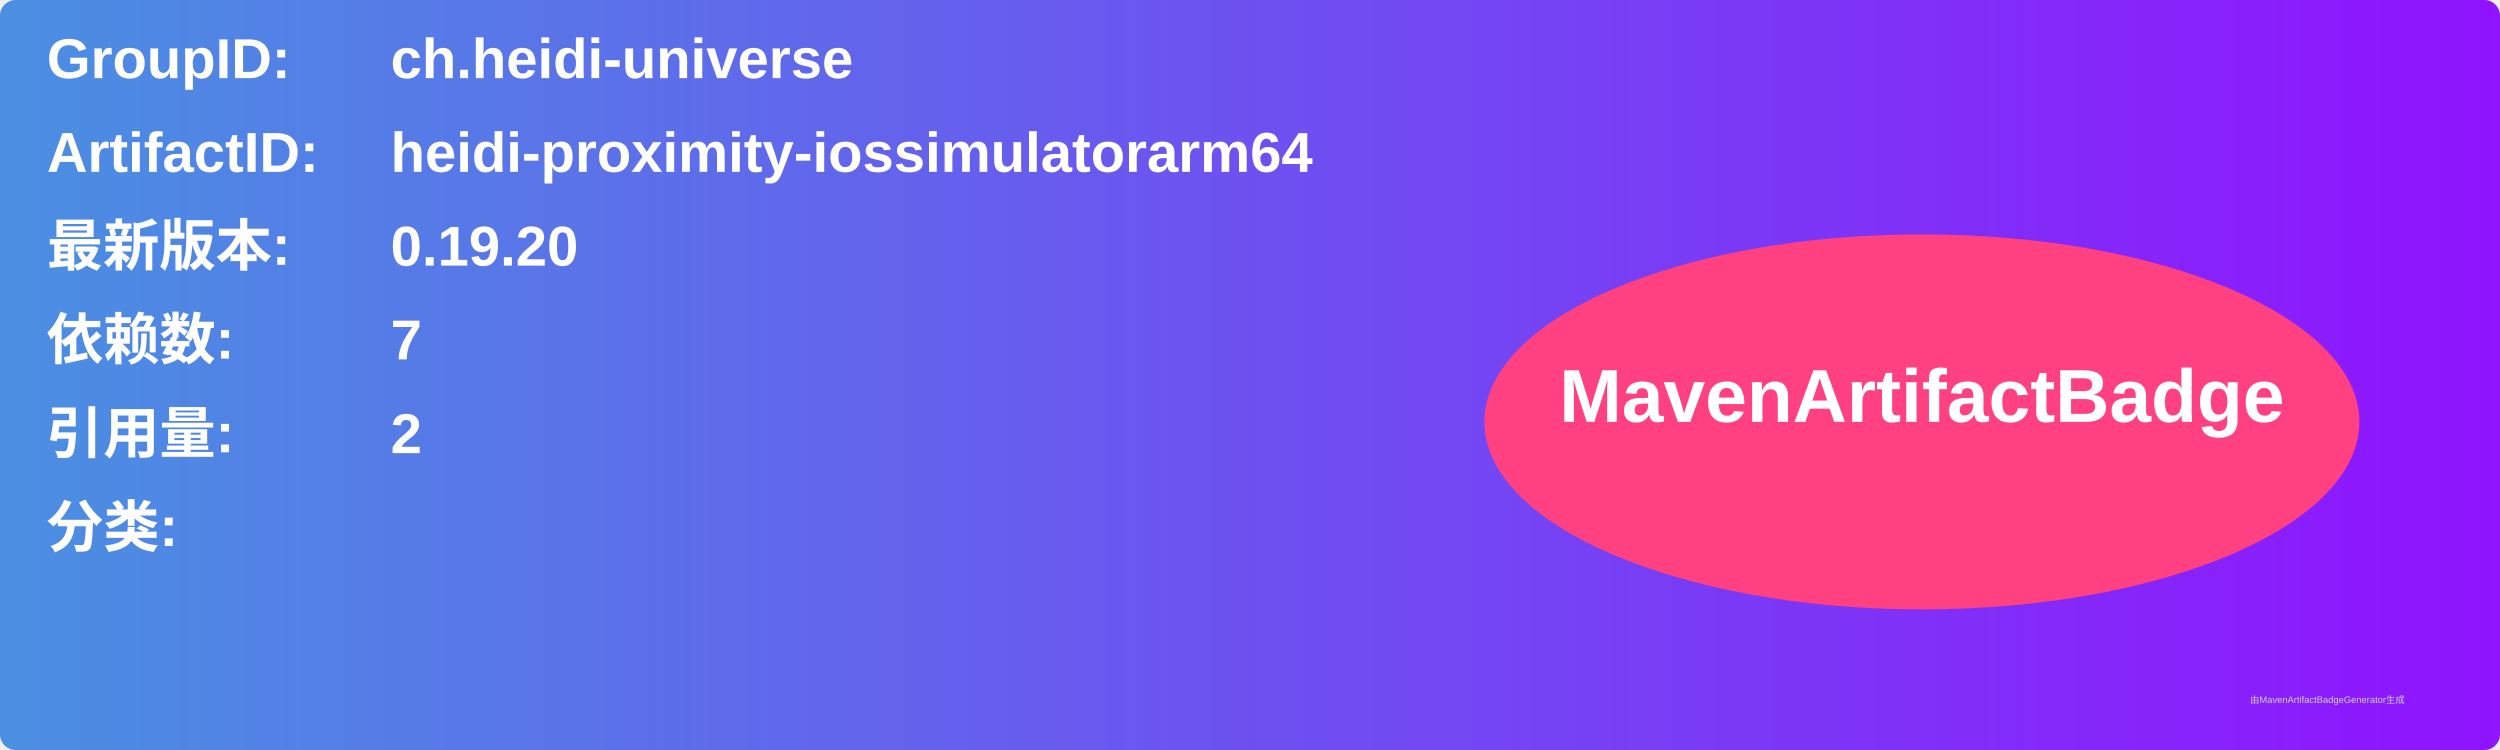
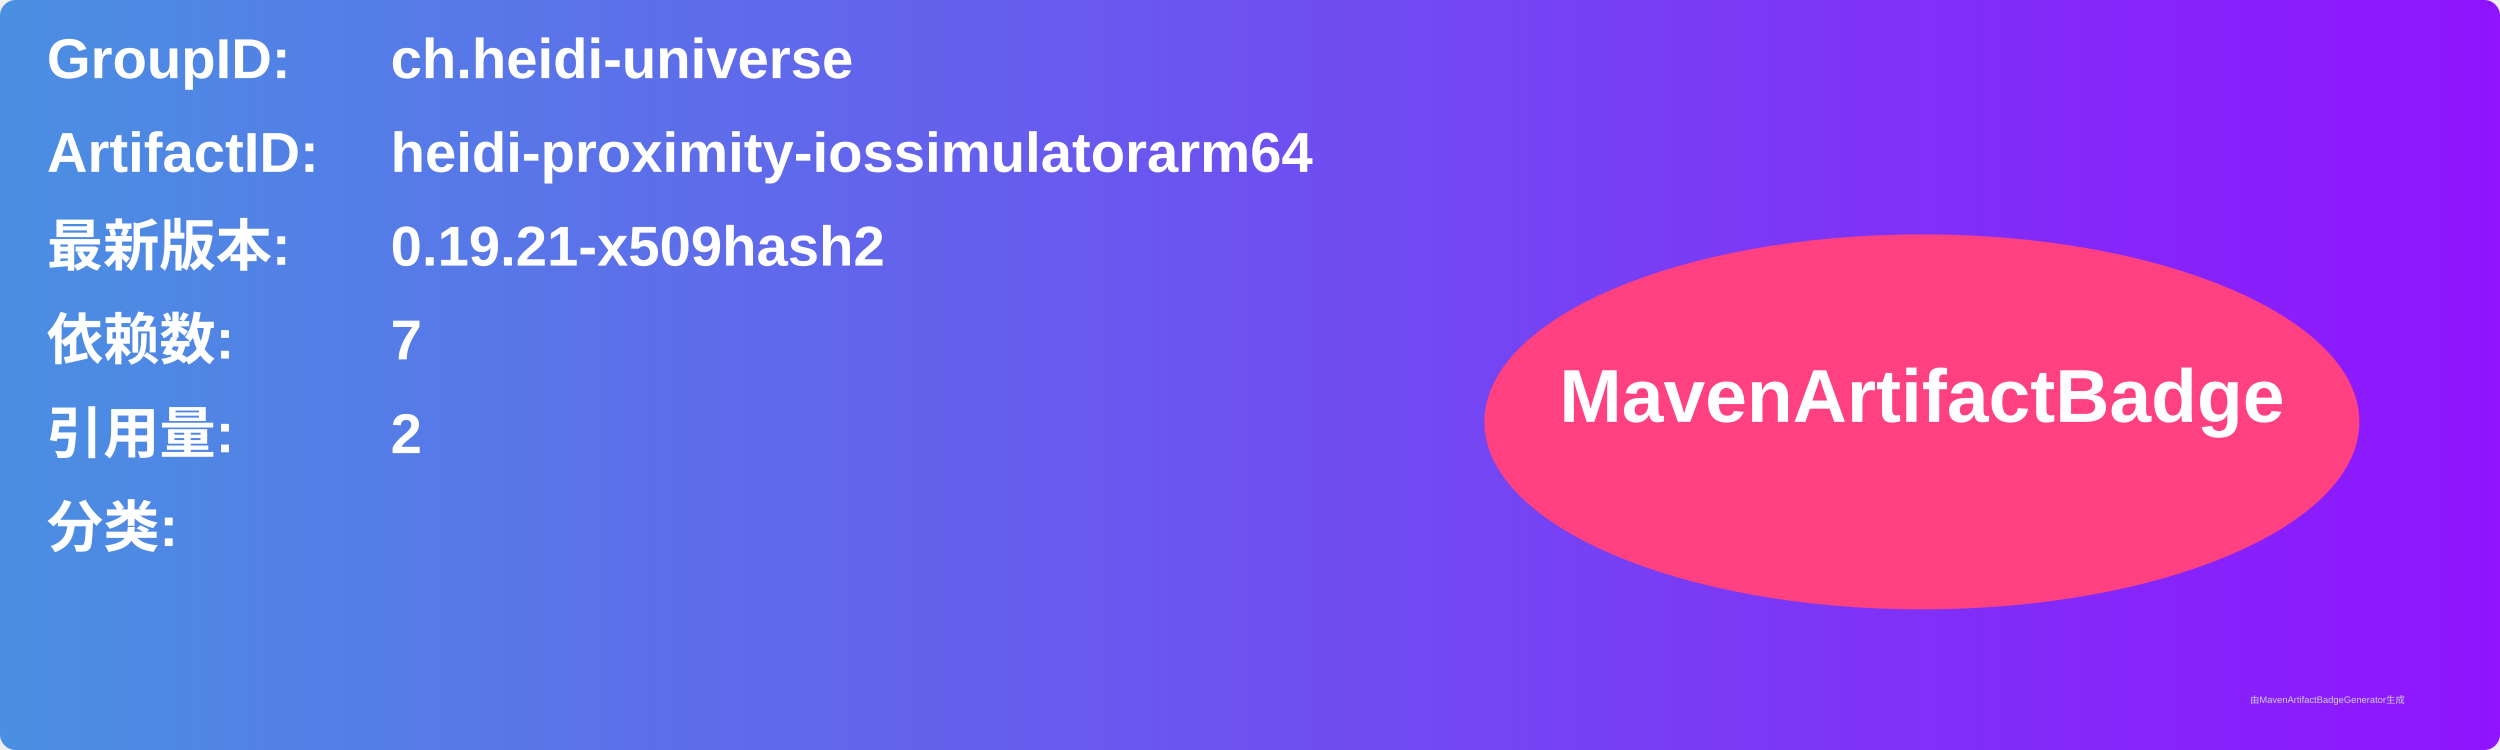
<svg xmlns="http://www.w3.org/2000/svg" width="800" height="240" viewBox="0 0 800 240">
  <linearGradient id="grad" x1="0%" y1="0%" x2="100%" y2="0%">
    <stop offset="0%" stop-color="#4a90e2" />
    <stop offset="100%" stop-color="#9013fe" />
  </linearGradient>
  <rect width="100%" height="100%" rx="5" ry="5" fill="url(#grad)" />
  <g transform="translate(15, 15)">
    <text x="0" y="10" font-family="Arial" font-size="18" fill="white" font-weight="bold" width="260">GroupID:</text>
    <text x="110" y="10" font-family="Arial" font-size="18" fill="white" font-weight="bold" width="460">ch.heidi-universe</text>
    <text x="0" y="40" font-family="Arial" font-size="18" fill="white" font-weight="bold" width="260">ArtifactID:</text>
    <text x="110" y="40" font-family="Arial" font-size="18" fill="white" font-weight="bold" width="460">heidi-proximity-iossimulatorarm64</text>
    <text x="0" y="70" font-family="Arial" font-size="18" fill="white" font-weight="bold">最新版本:</text>
    <text x="110" y="70" font-family="Arial" font-size="18" fill="white" font-weight="bold">
-       <tspan font-weight="bold">0.19.20</tspan>
+       <tspan font-weight="bold">0.19.21-x509hash2</tspan>
    </text>
    <text x="0" y="100" font-family="Arial" font-size="18" fill="white" font-weight="bold">依赖数: </text>
    <text x="110" y="100" font-family="Arial" font-size="18" fill="white">
      <tspan font-weight="bold">7</tspan>
    </text>
    <text x="0" y="130" font-family="Arial" font-size="18" fill="white" font-weight="bold">引用量: </text>
    <text x="110" y="130" font-family="Arial" font-size="18" fill="white">
      <tspan font-weight="bold">2</tspan>
    </text>
    <text x="0" y="160" font-family="Arial" font-size="18" fill="white" font-weight="bold">分类:</text>
    <text x="10" y="190" font-family="Arial" font-size="10" fill="white">
      <tspan font-weight="bold" />
    </text>
    <ellipse cx="600" cy="120" rx="140" ry="60" fill="#ff4081" />
    <text x="600" y="120" text-anchor="middle" font-family="Arial" font-size="24" fill="white" font-weight="bold">MavenArtifactBadge</text>
  </g>
  <text x="720" y="225" font-family="Arial" font-size="3" fill="#d0d0d0">由MavenArtifactBadgeGenerator生成</text>
</svg>
